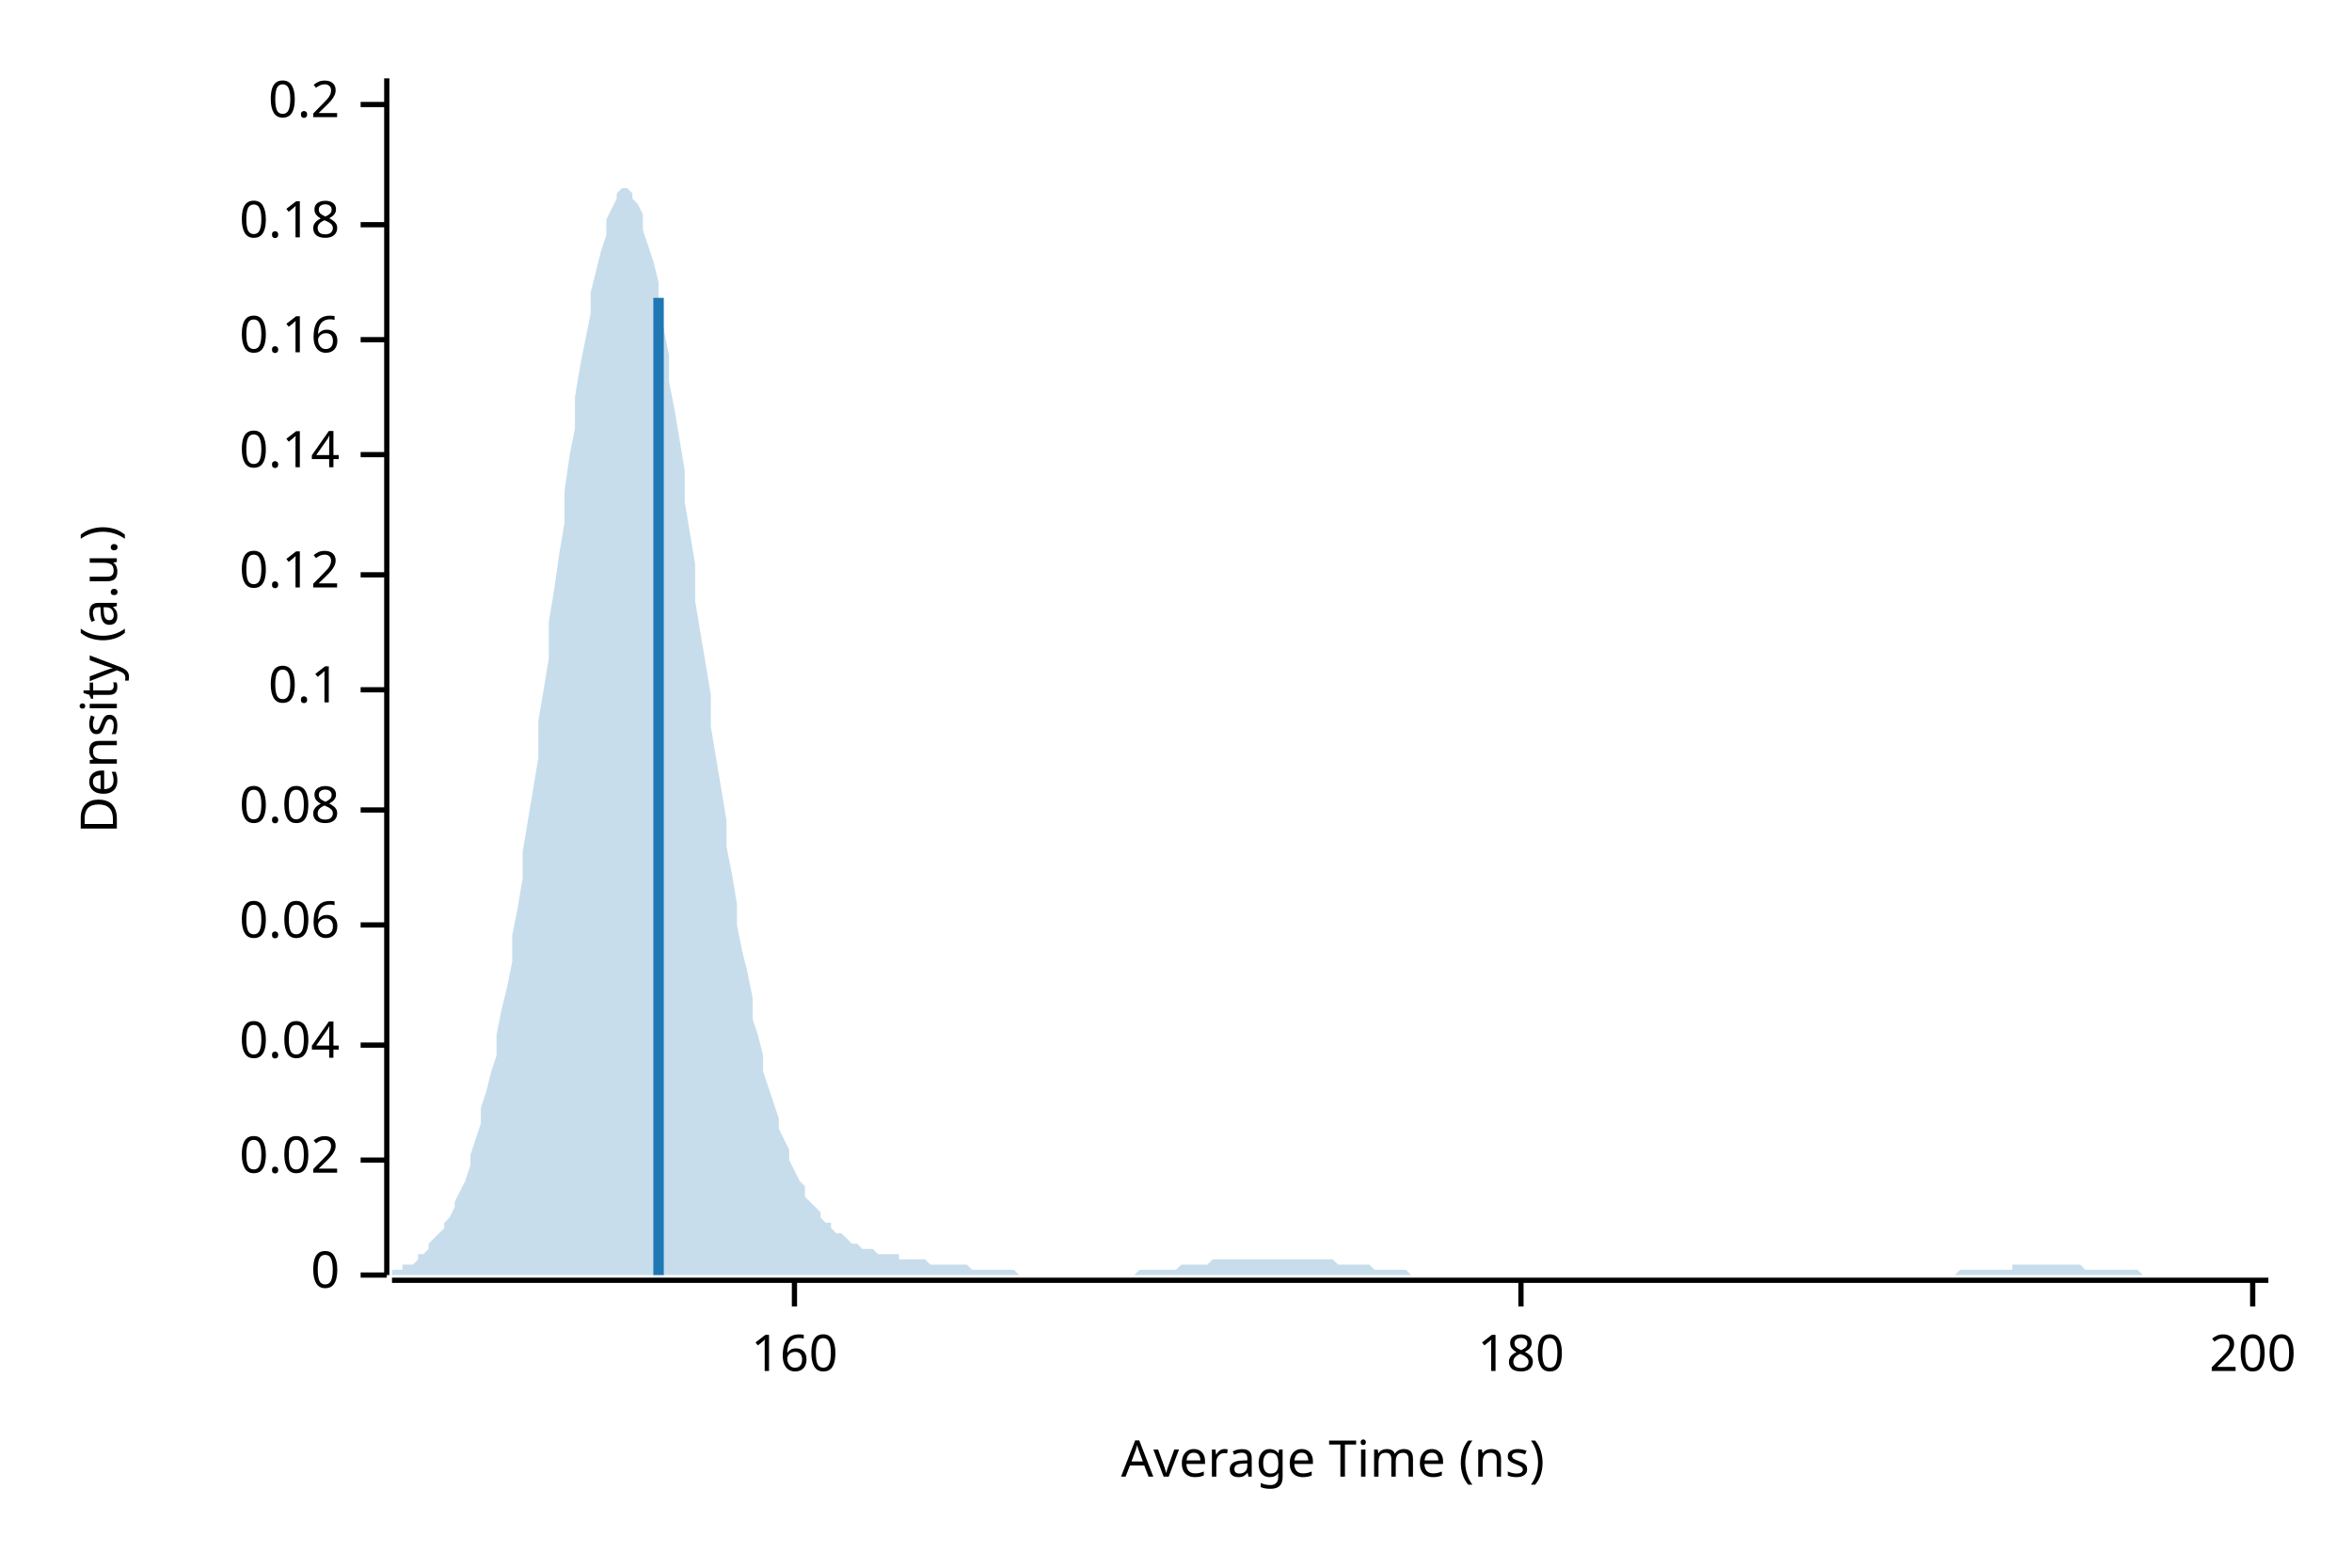
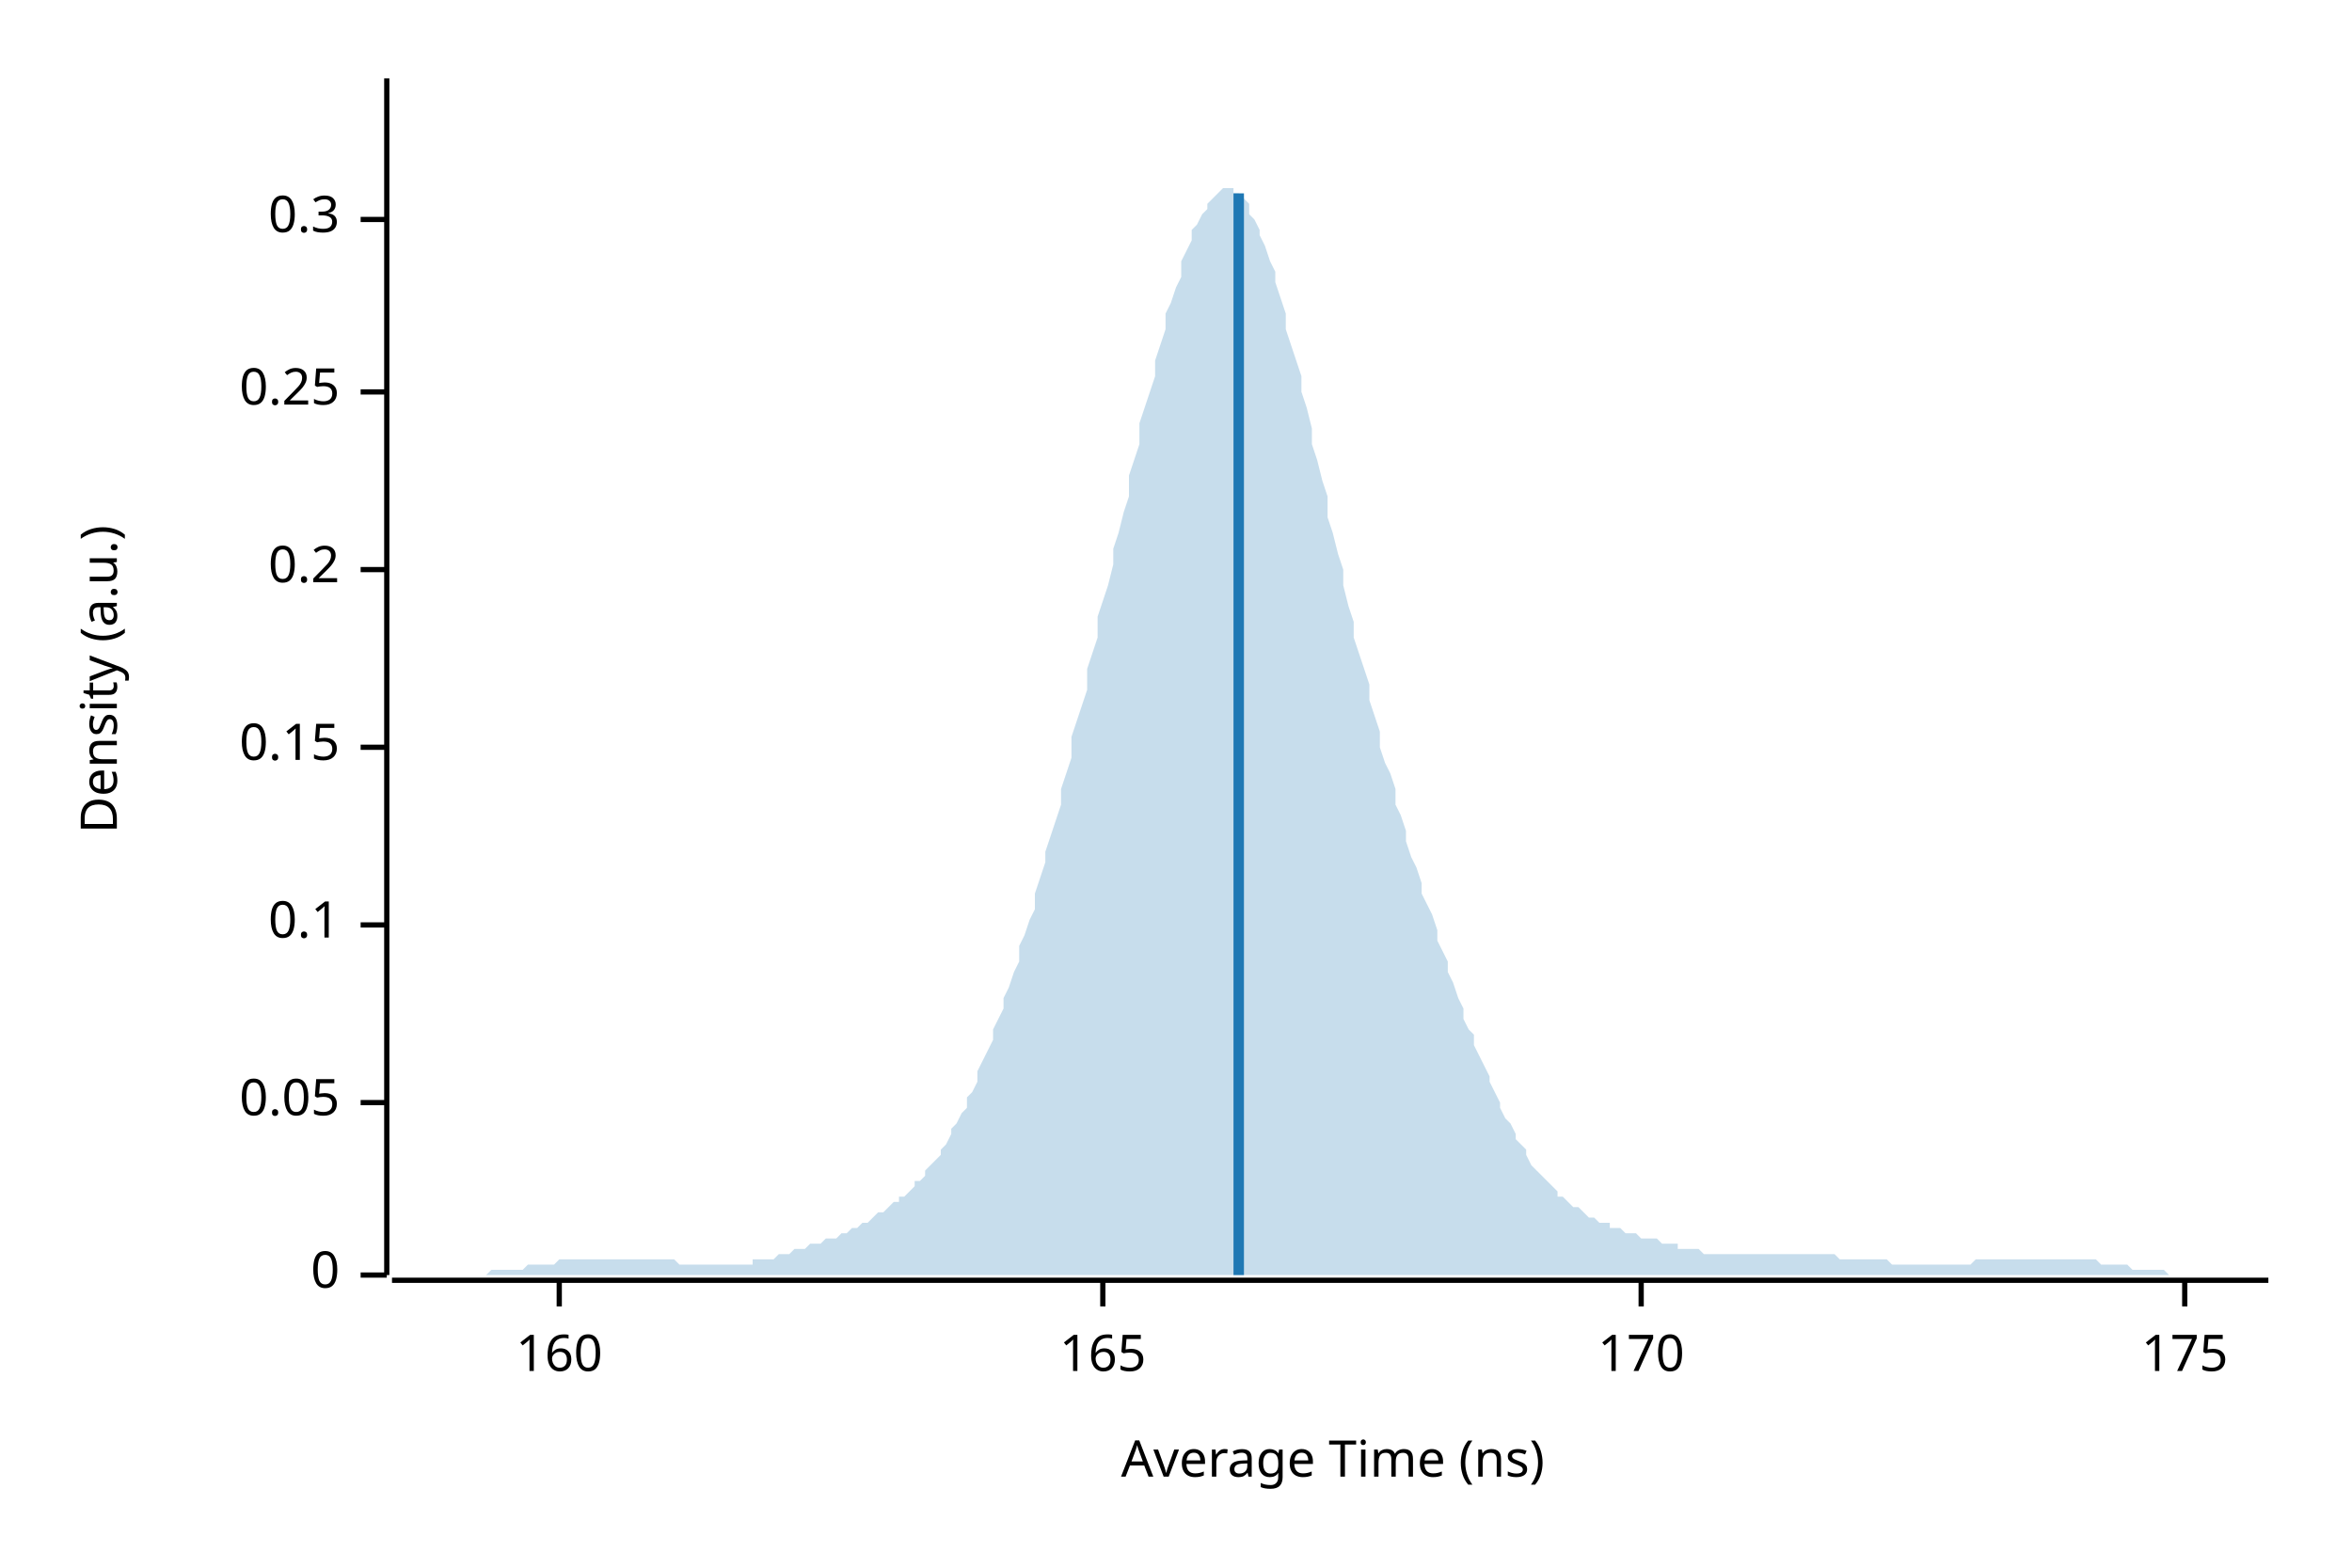
<svg xmlns="http://www.w3.org/2000/svg" width="450" height="300" viewBox="0 0 450 300">
  <text x="15" y="130" dy="0.76em" text-anchor="middle" font-family="sans-serif" font-size="9.677" opacity="1" fill="#000000" transform="rotate(270, 15, 130)">
Density (a.u.)
</text>
  <text x="255" y="285" dy="-0.5ex" text-anchor="middle" font-family="sans-serif" font-size="9.677" opacity="1" fill="#000000">
Average Time (ns)
</text>
  <polyline fill="none" opacity="1" stroke="#000000" stroke-width="1" points="74,15 74,244 " />
  <text x="65" y="244" dy="0.5ex" text-anchor="end" font-family="sans-serif" font-size="9.677" opacity="1" fill="#000000">
0
</text>
  <polyline fill="none" opacity="1" stroke="#000000" stroke-width="1" points="69,244 74,244 " />
-   <text x="65" y="222" dy="0.5ex" text-anchor="end" font-family="sans-serif" font-size="9.677" opacity="1" fill="#000000">
- 0.02
+   <text x="65" y="211" dy="0.5ex" text-anchor="end" font-family="sans-serif" font-size="9.677" opacity="1" fill="#000000">
+ 0.05
</text>
-   <polyline fill="none" opacity="1" stroke="#000000" stroke-width="1" points="69,222 74,222 " />
-   <text x="65" y="200" dy="0.5ex" text-anchor="end" font-family="sans-serif" font-size="9.677" opacity="1" fill="#000000">
- 0.04
- </text>
-   <polyline fill="none" opacity="1" stroke="#000000" stroke-width="1" points="69,200 74,200 " />
+   <polyline fill="none" opacity="1" stroke="#000000" stroke-width="1" points="69,211 74,211 " />
  <text x="65" y="177" dy="0.5ex" text-anchor="end" font-family="sans-serif" font-size="9.677" opacity="1" fill="#000000">
- 0.06
+ 0.1
</text>
  <polyline fill="none" opacity="1" stroke="#000000" stroke-width="1" points="69,177 74,177 " />
-   <text x="65" y="155" dy="0.5ex" text-anchor="end" font-family="sans-serif" font-size="9.677" opacity="1" fill="#000000">
- 0.08
+   <text x="65" y="143" dy="0.5ex" text-anchor="end" font-family="sans-serif" font-size="9.677" opacity="1" fill="#000000">
+ 0.15
</text>
-   <polyline fill="none" opacity="1" stroke="#000000" stroke-width="1" points="69,155 74,155 " />
-   <text x="65" y="132" dy="0.5ex" text-anchor="end" font-family="sans-serif" font-size="9.677" opacity="1" fill="#000000">
- 0.1
- </text>
-   <polyline fill="none" opacity="1" stroke="#000000" stroke-width="1" points="69,132 74,132 " />
-   <text x="65" y="110" dy="0.5ex" text-anchor="end" font-family="sans-serif" font-size="9.677" opacity="1" fill="#000000">
- 0.12
- </text>
-   <polyline fill="none" opacity="1" stroke="#000000" stroke-width="1" points="69,110 74,110 " />
-   <text x="65" y="87" dy="0.5ex" text-anchor="end" font-family="sans-serif" font-size="9.677" opacity="1" fill="#000000">
- 0.14
- </text>
-   <polyline fill="none" opacity="1" stroke="#000000" stroke-width="1" points="69,87 74,87 " />
-   <text x="65" y="65" dy="0.5ex" text-anchor="end" font-family="sans-serif" font-size="9.677" opacity="1" fill="#000000">
- 0.16
- </text>
-   <polyline fill="none" opacity="1" stroke="#000000" stroke-width="1" points="69,65 74,65 " />
-   <text x="65" y="43" dy="0.5ex" text-anchor="end" font-family="sans-serif" font-size="9.677" opacity="1" fill="#000000">
- 0.18
- </text>
-   <polyline fill="none" opacity="1" stroke="#000000" stroke-width="1" points="69,43 74,43 " />
-   <text x="65" y="20" dy="0.5ex" text-anchor="end" font-family="sans-serif" font-size="9.677" opacity="1" fill="#000000">
+   <polyline fill="none" opacity="1" stroke="#000000" stroke-width="1" points="69,143 74,143 " />
+   <text x="65" y="109" dy="0.5ex" text-anchor="end" font-family="sans-serif" font-size="9.677" opacity="1" fill="#000000">
0.2
</text>
-   <polyline fill="none" opacity="1" stroke="#000000" stroke-width="1" points="69,20 74,20 " />
+   <polyline fill="none" opacity="1" stroke="#000000" stroke-width="1" points="69,109 74,109 " />
+   <text x="65" y="75" dy="0.5ex" text-anchor="end" font-family="sans-serif" font-size="9.677" opacity="1" fill="#000000">
+ 0.25
+ </text>
+   <polyline fill="none" opacity="1" stroke="#000000" stroke-width="1" points="69,75 74,75 " />
+   <text x="65" y="42" dy="0.5ex" text-anchor="end" font-family="sans-serif" font-size="9.677" opacity="1" fill="#000000">
+ 0.3
+ </text>
+   <polyline fill="none" opacity="1" stroke="#000000" stroke-width="1" points="69,42 74,42 " />
  <polyline fill="none" opacity="1" stroke="#000000" stroke-width="1" points="75,245 434,245 " />
-   <text x="152" y="255" dy="0.76em" text-anchor="middle" font-family="sans-serif" font-size="9.677" opacity="1" fill="#000000">
+   <text x="107" y="255" dy="0.76em" text-anchor="middle" font-family="sans-serif" font-size="9.677" opacity="1" fill="#000000">
160
</text>
-   <polyline fill="none" opacity="1" stroke="#000000" stroke-width="1" points="152,245 152,250 " />
-   <text x="291" y="255" dy="0.76em" text-anchor="middle" font-family="sans-serif" font-size="9.677" opacity="1" fill="#000000">
- 180
+   <polyline fill="none" opacity="1" stroke="#000000" stroke-width="1" points="107,245 107,250 " />
+   <text x="211" y="255" dy="0.76em" text-anchor="middle" font-family="sans-serif" font-size="9.677" opacity="1" fill="#000000">
+ 165
</text>
-   <polyline fill="none" opacity="1" stroke="#000000" stroke-width="1" points="291,245 291,250 " />
-   <text x="431" y="255" dy="0.76em" text-anchor="middle" font-family="sans-serif" font-size="9.677" opacity="1" fill="#000000">
- 200
+   <polyline fill="none" opacity="1" stroke="#000000" stroke-width="1" points="211,245 211,250 " />
+   <text x="314" y="255" dy="0.76em" text-anchor="middle" font-family="sans-serif" font-size="9.677" opacity="1" fill="#000000">
+ 170
</text>
-   <polyline fill="none" opacity="1" stroke="#000000" stroke-width="1" points="431,245 431,250 " />
-   <polygon opacity="0.25" fill="#1F78B4" points="75,243 75,243 76,243 77,243 77,242 78,242 79,242 80,241 80,240 81,240 82,239 82,238 83,237 84,236 85,235 85,234 86,233 87,231 87,230 88,228 89,226 90,223 90,221 91,218 92,215 92,212 93,209 94,205 95,202 95,198 96,193 97,189 98,184 98,179 99,174 100,168 100,163 101,157 102,151 103,145 103,138 104,132 105,126 105,119 106,113 107,106 108,100 108,94 109,87 110,82 110,76 111,70 112,65 113,60 113,56 114,52 115,48 116,45 116,42 117,40 118,38 118,37 119,36 120,36 121,37 121,38 122,39 123,41 123,44 124,47 125,50 126,54 126,58 127,63 128,68 128,73 129,78 130,84 131,90 131,96 132,102 133,108 133,115 134,121 135,127 136,133 136,139 137,145 138,151 139,157 139,162 140,167 141,173 141,177 142,182 143,186 144,191 144,195 145,198 146,202 146,205 147,208 148,211 149,214 149,216 150,218 151,220 151,222 152,224 153,226 154,227 154,229 155,230 156,231 157,232 157,233 158,234 159,234 159,235 160,236 161,236 162,237 162,237 163,238 164,238 164,238 165,239 166,239 167,239 167,239 168,240 169,240 169,240 170,240 171,240 172,240 172,241 173,241 174,241 175,241 175,241 176,241 177,241 177,241 178,242 179,242 180,242 180,242 181,242 182,242 182,242 183,242 184,242 185,242 185,242 186,243 187,243 187,243 188,243 189,243 190,243 190,243 191,243 192,243 192,243 193,243 194,243 195,244 195,244 196,244 197,244 198,244 198,244 199,244 200,244 200,244 201,244 202,244 203,244 203,244 204,244 205,244 205,244 206,244 207,244 208,244 208,244 209,244 210,244 210,244 211,244 212,244 213,244 213,244 214,244 215,244 216,244 216,244 217,244 218,243 218,243 219,243 220,243 221,243 221,243 222,243 223,243 223,243 224,243 225,243 226,242 226,242 227,242 228,242 228,242 229,242 230,242 231,242 231,242 232,241 233,241 233,241 234,241 235,241 236,241 236,241 237,241 238,241 239,241 239,241 240,241 241,241 241,241 242,241 243,241 244,241 244,241 245,241 246,241 246,241 247,241 248,241 249,241 249,241 250,241 251,241 251,241 252,241 253,241 254,241 254,241 255,241 256,242 257,242 257,242 258,242 259,242 259,242 260,242 261,242 262,242 262,242 263,243 264,243 264,243 265,243 266,243 267,243 267,243 268,243 269,243 269,243 270,244 271,244 272,244 272,244 273,244 274,244 275,244 275,244 276,244 277,244 277,244 278,244 279,244 280,244 280,244 281,244 282,244 282,244 283,244 284,244 285,244 285,244 286,244 287,244 287,244 288,244 289,244 290,244 290,244 291,244 292,244 292,244 293,244 294,244 295,244 295,244 296,244 297,244 298,244 298,244 299,244 300,244 300,244 301,244 302,244 303,244 303,244 304,244 305,244 305,244 306,244 307,244 308,244 308,244 309,244 310,244 310,244 311,244 312,244 313,244 313,244 314,244 315,244 316,244 316,244 317,244 318,244 318,244 319,244 320,244 321,244 321,244 322,244 323,244 323,244 324,244 325,244 326,244 326,244 327,244 328,244 328,244 329,244 330,244 331,244 331,244 332,244 333,244 333,244 334,244 335,244 336,244 336,244 337,244 338,244 339,244 339,244 340,244 341,244 341,244 342,244 343,244 344,244 344,244 345,244 346,244 346,244 347,244 348,244 349,244 349,244 350,244 351,244 351,244 352,244 353,244 354,244 354,244 355,244 356,244 357,244 357,244 358,244 359,244 359,244 360,244 361,244 362,244 362,244 363,244 364,244 364,244 365,244 366,244 367,244 367,244 368,244 369,244 369,244 370,244 371,244 372,244 372,244 373,244 374,244 375,243 375,243 376,243 377,243 377,243 378,243 379,243 380,243 380,243 381,243 382,243 382,243 383,243 384,243 385,243 385,242 386,242 387,242 387,242 388,242 389,242 390,242 390,242 391,242 392,242 392,242 393,242 394,242 395,242 395,242 396,242 397,242 398,242 398,242 399,243 400,243 400,243 401,243 402,243 403,243 403,243 404,243 405,243 405,243 406,243 407,243 408,243 408,243 409,243 410,244 410,244 411,244 412,244 413,244 413,244 414,244 415,244 416,244 416,244 417,244 418,244 418,244 419,244 420,244 421,244 421,244 422,244 423,244 423,244 424,244 425,244 426,244 426,244 427,244 428,244 428,244 429,244 430,244 431,244 431,244 432,244 433,244 434,244 434,244 75,244 " />
-   <polyline fill="none" opacity="1" stroke="#1F78B4" stroke-width="2" points="126,244 126,57 " />
+   <polyline fill="none" opacity="1" stroke="#000000" stroke-width="1" points="314,245 314,250 " />
+   <text x="418" y="255" dy="0.76em" text-anchor="middle" font-family="sans-serif" font-size="9.677" opacity="1" fill="#000000">
+ 175
+ </text>
+   <polyline fill="none" opacity="1" stroke="#000000" stroke-width="1" points="418,245 418,250 " />
+   <polygon opacity="0.25" fill="#1F78B4" points="75,244 75,244 76,244 77,244 77,244 78,244 79,244 80,244 80,244 81,244 82,244 82,244 83,244 84,244 85,244 85,244 86,244 87,244 87,244 88,244 89,244 90,244 90,244 91,244 92,244 92,244 93,244 94,243 95,243 95,243 96,243 97,243 98,243 98,243 99,243 100,243 100,243 101,242 102,242 103,242 103,242 104,242 105,242 105,242 106,242 107,241 108,241 108,241 109,241 110,241 110,241 111,241 112,241 113,241 113,241 114,241 115,241 116,241 116,241 117,241 118,241 118,241 119,241 120,241 121,241 121,241 122,241 123,241 123,241 124,241 125,241 126,241 126,241 127,241 128,241 128,241 129,241 130,242 131,242 131,242 132,242 133,242 133,242 134,242 135,242 136,242 136,242 137,242 138,242 139,242 139,242 140,242 141,242 141,242 142,242 143,242 144,242 144,241 145,241 146,241 146,241 147,241 148,241 149,240 149,240 150,240 151,240 151,240 152,239 153,239 154,239 154,239 155,238 156,238 157,238 157,238 158,237 159,237 159,237 160,237 161,236 162,236 162,236 163,235 164,235 164,235 165,234 166,234 167,233 167,233 168,232 169,232 169,232 170,231 171,230 172,230 172,229 173,229 174,228 175,227 175,226 176,226 177,225 177,224 178,223 179,222 180,221 180,220 181,219 182,217 182,216 183,215 184,213 185,212 185,210 186,209 187,207 187,205 188,203 189,201 190,199 190,197 191,195 192,193 192,191 193,189 194,186 195,184 195,181 196,179 197,176 198,174 198,171 199,168 200,165 200,163 201,160 202,157 203,154 203,151 204,148 205,145 205,141 206,138 207,135 208,132 208,128 209,125 210,122 210,118 211,115 212,112 213,108 213,105 214,102 215,98 216,95 216,91 217,88 218,85 218,81 219,78 220,75 221,72 221,69 222,66 223,63 223,60 224,58 225,55 226,53 226,50 227,48 228,46 228,44 229,43 230,41 231,40 231,39 232,38 233,37 233,37 234,36 235,36 236,36 236,37 237,37 238,38 239,39 239,41 240,42 241,44 241,45 242,47 243,50 244,52 244,54 245,57 246,60 246,63 247,66 248,69 249,72 249,75 250,78 251,82 251,85 252,88 253,92 254,95 254,99 255,102 256,106 257,109 257,112 258,116 259,119 259,122 260,125 261,128 262,131 262,134 263,137 264,140 264,143 265,146 266,148 267,151 267,154 268,156 269,159 269,161 270,164 271,166 272,169 272,171 273,173 274,175 275,178 275,180 276,182 277,184 277,186 278,188 279,191 280,193 280,195 281,197 282,198 282,200 283,202 284,204 285,206 285,207 286,209 287,211 287,212 288,214 289,215 290,217 290,218 291,219 292,220 292,221 293,223 294,224 295,225 295,225 296,226 297,227 298,228 298,229 299,229 300,230 300,230 301,231 302,231 303,232 303,232 304,233 305,233 305,233 306,234 307,234 308,234 308,235 309,235 310,235 310,235 311,236 312,236 313,236 313,236 314,237 315,237 316,237 316,237 317,237 318,238 318,238 319,238 320,238 321,238 321,239 322,239 323,239 323,239 324,239 325,239 326,240 326,240 327,240 328,240 328,240 329,240 330,240 331,240 331,240 332,240 333,240 333,240 334,240 335,240 336,240 336,240 337,240 338,240 339,240 339,240 340,240 341,240 341,240 342,240 343,240 344,240 344,240 345,240 346,240 346,240 347,240 348,240 349,240 349,240 350,240 351,240 351,240 352,241 353,241 354,241 354,241 355,241 356,241 357,241 357,241 358,241 359,241 359,241 360,241 361,241 362,242 362,242 363,242 364,242 364,242 365,242 366,242 367,242 367,242 368,242 369,242 369,242 370,242 371,242 372,242 372,242 373,242 374,242 375,242 375,242 376,242 377,242 377,242 378,241 379,241 380,241 380,241 381,241 382,241 382,241 383,241 384,241 385,241 385,241 386,241 387,241 387,241 388,241 389,241 390,241 390,241 391,241 392,241 392,241 393,241 394,241 395,241 395,241 396,241 397,241 398,241 398,241 399,241 400,241 400,241 401,241 402,242 403,242 403,242 404,242 405,242 405,242 406,242 407,242 408,243 408,243 409,243 410,243 410,243 411,243 412,243 413,243 413,243 414,243 415,244 416,244 416,244 417,244 418,244 418,244 419,244 420,244 421,244 421,244 422,244 423,244 423,244 424,244 425,244 426,244 426,244 427,244 428,244 428,244 429,244 430,244 431,244 431,244 432,244 433,244 434,244 434,244 75,244 " />
+   <polyline fill="none" opacity="1" stroke="#1F78B4" stroke-width="2" points="237,244 237,37 " />
</svg>
